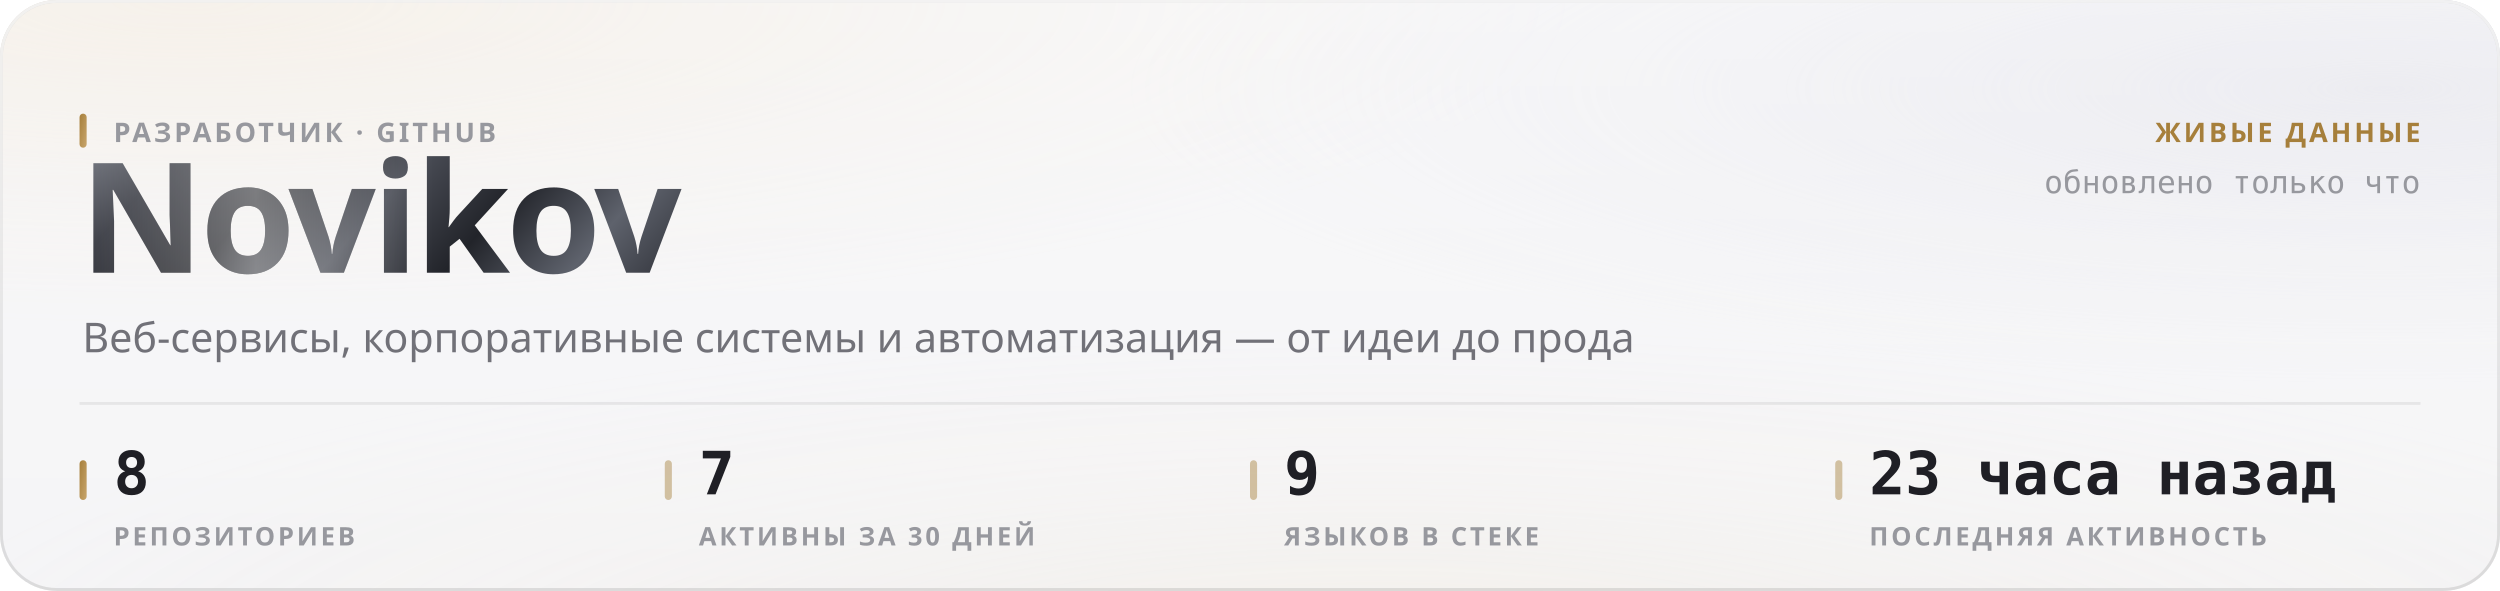
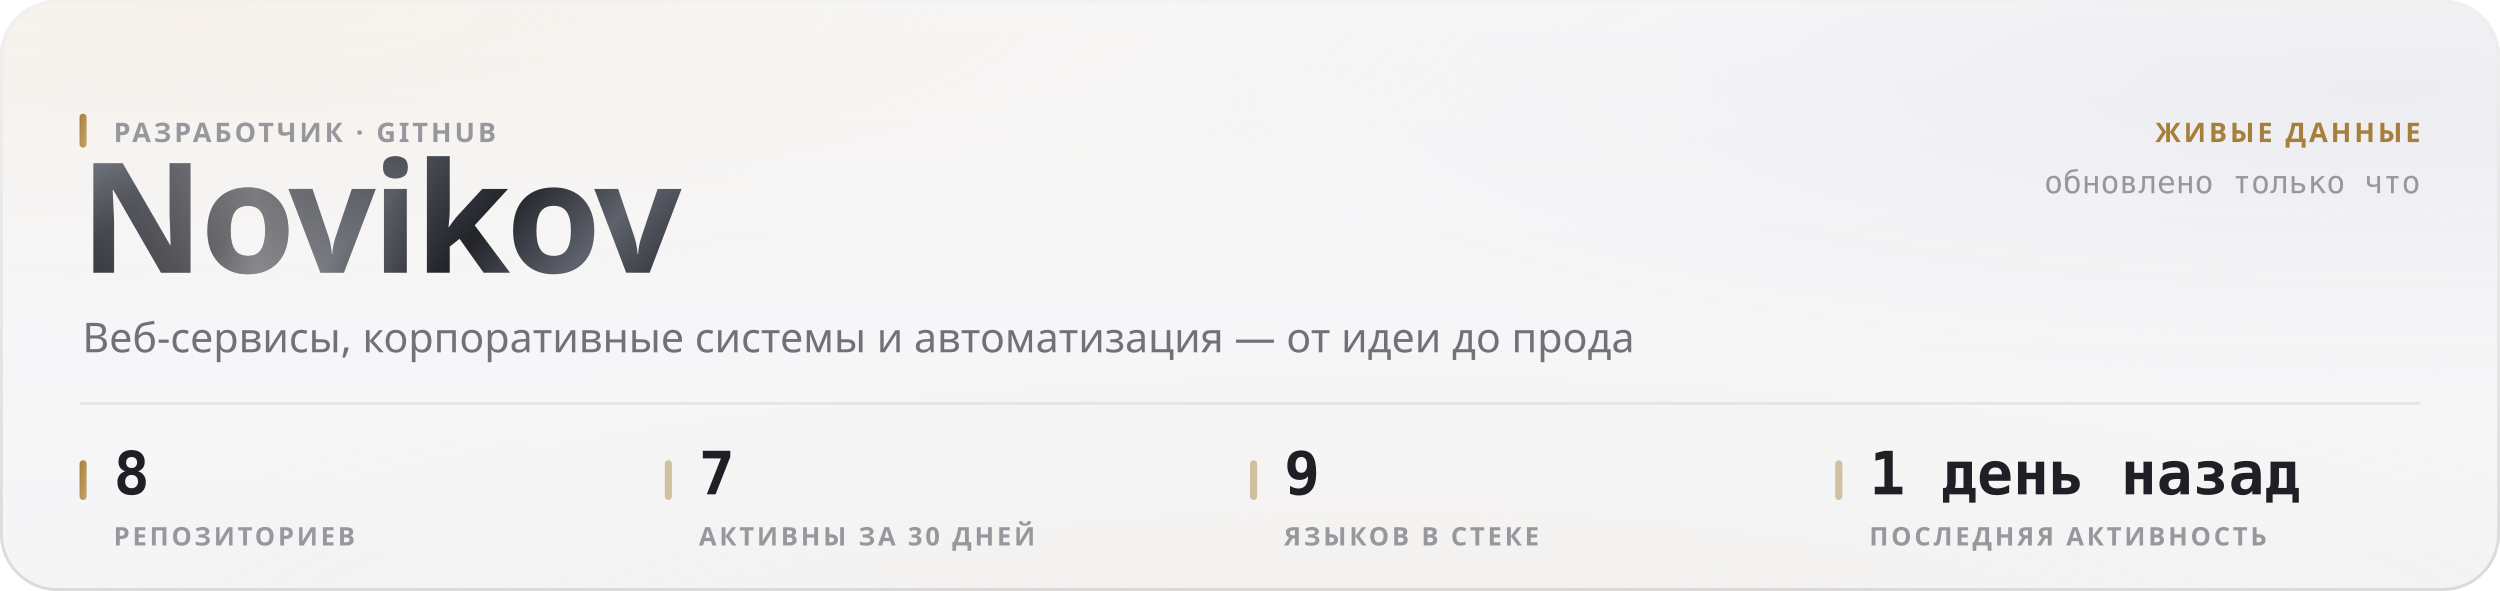
<svg xmlns="http://www.w3.org/2000/svg" width="880" height="208" viewBox="0 0 880 208" role="img">
  <style>
  text { font-family: -apple-system, BlinkMacSystemFont, 'Segoe UI', 'Noto Sans', Helvetica, Arial, sans-serif; }
  .mono { font-family: ui-monospace, 'SF Mono', 'Cascadia Mono', 'DejaVu Sans Mono', Menlo, Consolas, monospace; font-variant-numeric: tabular-nums; }
  .caps { letter-spacing: .1em; text-transform: uppercase; }

  @keyframes sheen  { from { transform: translateX(-120%); } to { transform: translateX(260%); } }
  @keyframes rise   { from { opacity: 0; transform: translateY(6px); } to { opacity: 1; transform: none; } }
  @keyframes slide  { from { opacity: 0; transform: translateX(-8px); } to { opacity: 1; transform: none; } }
  @keyframes grow   { from { transform: scaleY(0); } to { transform: scaleY(1); } }
  @keyframes widen  { from { transform: scaleX(0); } to { transform: scaleX(1); } }
  @keyframes draw   { from { stroke-dashoffset: 200; } to { stroke-dashoffset: 0; } }

  .sheen { animation: sheen 5.5s cubic-bezier(.45,0,.2,1) infinite; }
  .rise  { animation: rise .5s cubic-bezier(.16,1,.3,1) both; }
  .slide { animation: slide .42s cubic-bezier(.16,1,.3,1) both; }
  .bar   { transform-box: fill-box; transform-origin: 50% 100%;
           animation: grow .62s cubic-bezier(.16,1,.3,1) both; }
  .fill  { transform-box: fill-box; transform-origin: 0% 50%;
           animation: widen .8s cubic-bezier(.16,1,.3,1) both; }
  /* The hidden start state lives in the keyframes, never in the static rule.
     A renderer that ignores CSS animations then falls back to the FINISHED
     state — a drawn line, visible text — instead of an empty panel. */
  .spark { stroke-dasharray: 200;
           animation: draw 1.1s cubic-bezier(.16,1,.3,1) both; }

  @media (prefers-reduced-motion: reduce) {
    .sheen { animation: none; opacity: 0; }
    .rise, .slide, .bar, .fill, .spark { animation: none; opacity: 1; transform: none;
                                         stroke-dashoffset: 0; }
  }</style>
  <defs>
    <filter id="grain5" x="0" y="0" width="100%" height="100%">
      <feTurbulence type="fractalNoise" baseFrequency="0.85" numOctaves="3" stitchTiles="stitch" />
      <feColorMatrix type="saturate" values="0" />
    </filter>
    <linearGradient id="accent1" x1="0" y1="0" x2="1" y2="1">
      <stop offset="0%" stop-color="#a67f3b" />
      <stop offset="100%" stop-color="#c8a56c" />
    </linearGradient>
    <radialGradient id="aurora6" cx="0.08" cy="0" r="0.55">
      <stop offset="0%" stop-color="#e7c99a" stop-opacity="0.28" />
      <stop offset="55%" stop-color="#e7c99a" stop-opacity="0.098" />
      <stop offset="100%" stop-color="#e7c99a" stop-opacity="0" />
    </radialGradient>
    <radialGradient id="aurora7" cx="0.95" cy="0.15" r="0.5">
      <stop offset="0%" stop-color="#ccccdb" stop-opacity="0.45" />
      <stop offset="55%" stop-color="#ccccdb" stop-opacity="0.158" />
      <stop offset="100%" stop-color="#ccccdb" stop-opacity="0" />
    </radialGradient>
    <radialGradient id="aurora8" cx="0.55" cy="1.15" r="0.6">
      <stop offset="0%" stop-color="#ead4b3" stop-opacity="0.2" />
      <stop offset="55%" stop-color="#ead4b3" stop-opacity="0.07" />
      <stop offset="100%" stop-color="#ead4b3" stop-opacity="0" />
    </radialGradient>
    <linearGradient id="glass2" x1="0" y1="0" x2="0" y2="1">
      <stop offset="0%" stop-color="#ffffff" stop-opacity="0.42" />
      <stop offset="100%" stop-color="#ffffff" stop-opacity="0.16" />
    </linearGradient>
    <linearGradient id="rim3" x1="0" y1="0" x2="0" y2="1">
      <stop offset="0%" stop-color="#ffffff" stop-opacity="0.7" />
      <stop offset="100%" stop-color="#ffffff" stop-opacity="0.15" />
    </linearGradient>
    <linearGradient id="spec4" x1="0" y1="0" x2="1" y2="0">
      <stop offset="0%" stop-color="#ffffff" stop-opacity="0" />
      <stop offset="35%" stop-color="#ffffff" stop-opacity="0.72" />
      <stop offset="70%" stop-color="#ffffff" stop-opacity="0.252" />
      <stop offset="100%" stop-color="#ffffff" stop-opacity="0" />
    </linearGradient>
    <linearGradient id="metal9" x1="0" y1="0" x2="1" y2="0.25">
      <stop offset="0%" stop-color="#8d919b" />
      <stop offset="16.667%" stop-color="#3a3c44" />
      <stop offset="33.333%" stop-color="#1b1c21" />
      <stop offset="50%" stop-color="#4a4d56" />
      <stop offset="66.667%" stop-color="#22242a" />
      <stop offset="83.333%" stop-color="#5e626c" />
      <stop offset="100%" stop-color="#2c2e35" />
    </linearGradient>
    <linearGradient id="sheengrad11" x1="0" y1="0" x2="1" y2="0">
      <stop offset="0%" stop-color="#ffffff" stop-opacity="0" />
      <stop offset="50%" stop-color="#ffffff" stop-opacity="0.42" />
      <stop offset="100%" stop-color="#ffffff" stop-opacity="0" />
    </linearGradient>
    <clipPath id="wordclip10">
      <text x="28" y="96" font-size="54" font-weight="800" letter-spacing="-0.025em" font-family="-apple-system, BlinkMacSystemFont, 'Segoe UI', Helvetica, Arial, sans-serif">Novikov</text>
    </clipPath>
  </defs>
  <rect width="880" height="208" rx="20" fill="#f3f3f5" />
  <rect width="880" height="208" rx="20" fill="url(#aurora6)" />
  <rect width="880" height="208" rx="20" fill="url(#aurora7)" />
  <rect width="880" height="208" rx="20" fill="url(#aurora8)" />
  <rect width="880" height="208" rx="20" fill="url(#glass2)" />
  <rect width="880" height="208" rx="20" filter="url(#grain5)" opacity="0.06" style="mix-blend-mode:overlay" />
  <rect x=".5" y=".5" width="879" height="207" rx="19.5" fill="none" stroke="rgba(10,10,12,0.14)" />
  <rect x=".5" y=".5" width="879" height="207" rx="19.5" fill="none" stroke="url(#rim3)" />
  <path d="M20 1 H860" stroke="url(#spec4)" stroke-width="1.2" fill="none" />
  <g clip-path="url(#wordclip10)">
    <rect x="28" y="42" width="248.651" height="70.2" fill="url(#metal9)" />
    <rect class="sheen" x="28" y="42" width="124.325" height="70.2" fill="url(#sheengrad11)" />
  </g>
  <rect x="28" y="40" width="2.5" height="12" rx="1.25" fill="url(#accent1)" />
  <text x="40" y="50" font-size="9.5" font-weight="600" fill="#97989e" letter-spacing="0.11em">РАЗРАБОТЧИК · GITHUB</text>
  <text x="29" y="124" font-size="14.5" font-weight="400" fill="#717178">Веб-сервисы, корпоративные системы и автоматизация — от идеи до прода</text>
  <text x="852" y="50" font-size="9.5" font-weight="600" fill="#a67f3b" text-anchor="end" letter-spacing="0.11em">ЖИВЫЕ ДАННЫЕ</text>
  <text x="852" y="68" font-size="11" font-weight="400" fill="#97989e" text-anchor="end" class="mono">обновлено только что</text>
  <path d="M28 142 H852" stroke="rgba(10,10,12,0.07)" stroke-width="1" />
  <rect x="28" y="162" width="2.5" height="14" rx="1.25" fill="url(#accent1)" />
  <text x="40" y="174" font-size="21" font-weight="700" fill="#1f1f25" class="mono rise" opacity="1">8</text>
  <text x="40" y="192" font-size="9" font-weight="600" fill="#97989e" letter-spacing="0.11em">РЕПОЗИТОРИЕВ</text>
  <rect x="234" y="162" width="2.5" height="14" rx="1.25" fill="rgba(166,127,59,0.45)" />
  <text x="246" y="174" font-size="21" font-weight="700" fill="#1f1f25" class="mono rise" opacity="1">7</text>
  <text x="246" y="192" font-size="9" font-weight="600" fill="#97989e" letter-spacing="0.11em">АКТИВНЫ ЗА 30 ДНЕЙ</text>
  <rect x="440" y="162" width="2.5" height="14" rx="1.25" fill="rgba(166,127,59,0.45)" />
  <text x="452" y="174" font-size="21" font-weight="700" fill="#1f1f25" class="mono rise" opacity="1">9</text>
  <text x="452" y="192" font-size="9" font-weight="600" fill="#97989e" letter-spacing="0.11em">ЯЗЫКОВ В СТЕКЕ</text>
  <rect x="646" y="162" width="2.5" height="14" rx="1.25" fill="rgba(166,127,59,0.45)" />
-   <text x="658" y="174" font-size="21" font-weight="700" fill="#1f1f25" class="mono rise" opacity="1">23 часа назад</text>
+   <text x="658" y="174" font-size="21" font-weight="700" fill="#1f1f25" class="mono rise" opacity="1">1 день назад</text>
  <text x="658" y="192" font-size="9" font-weight="600" fill="#97989e" letter-spacing="0.11em">ПОСЛЕДНЯЯ АКТИВНОСТЬ</text>
</svg>
